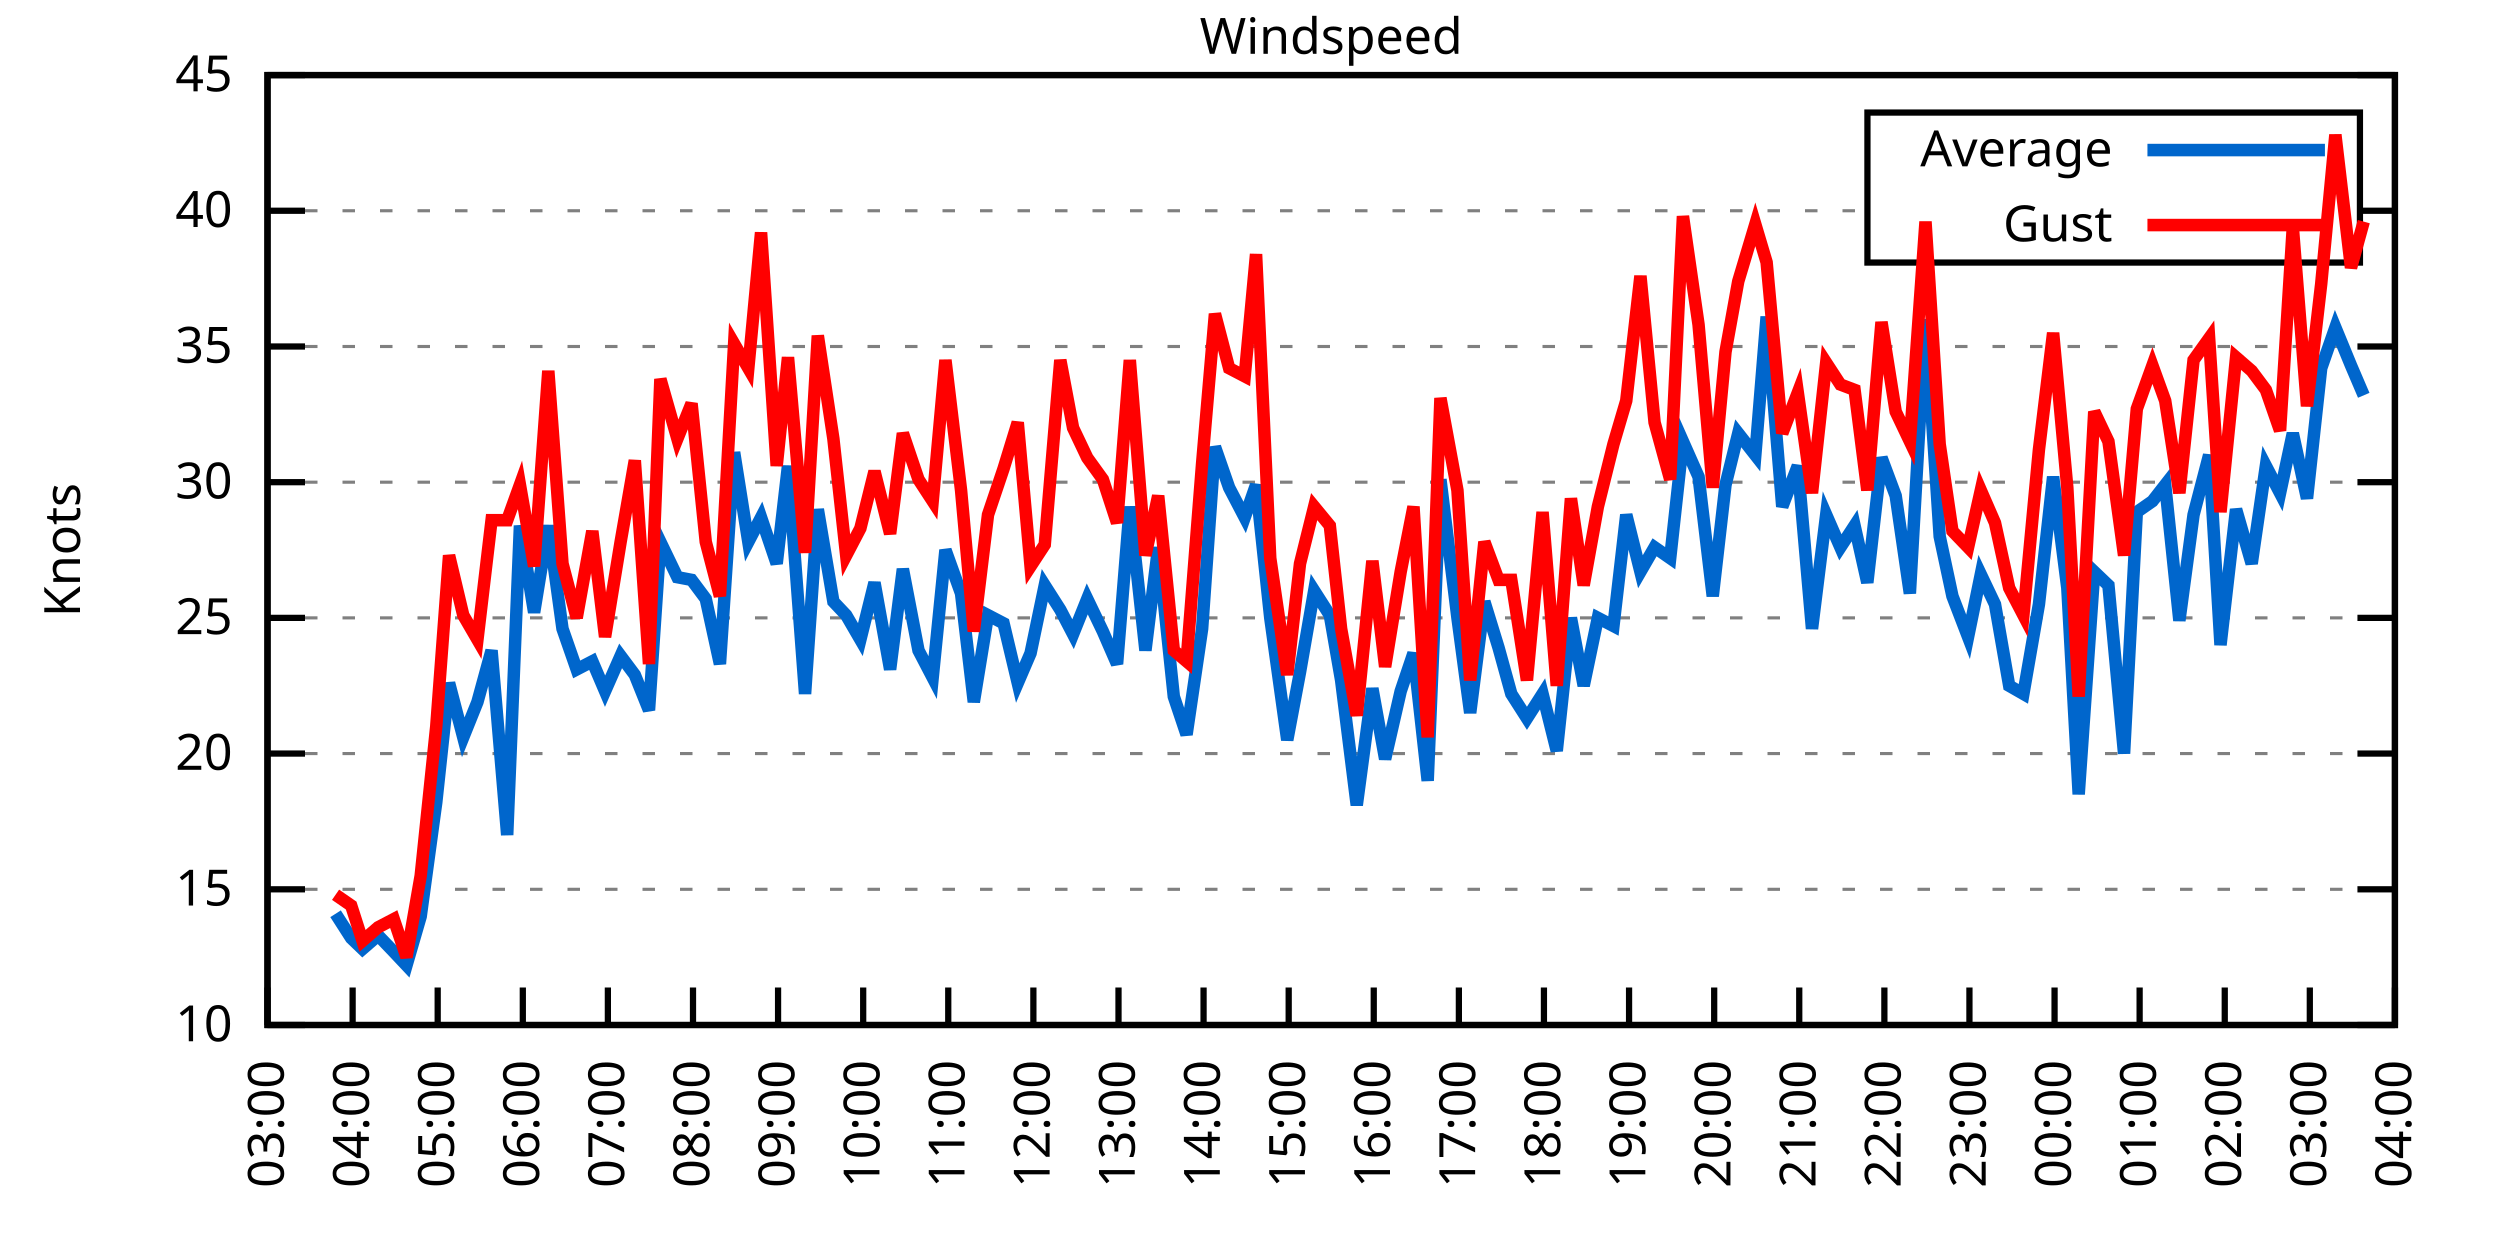
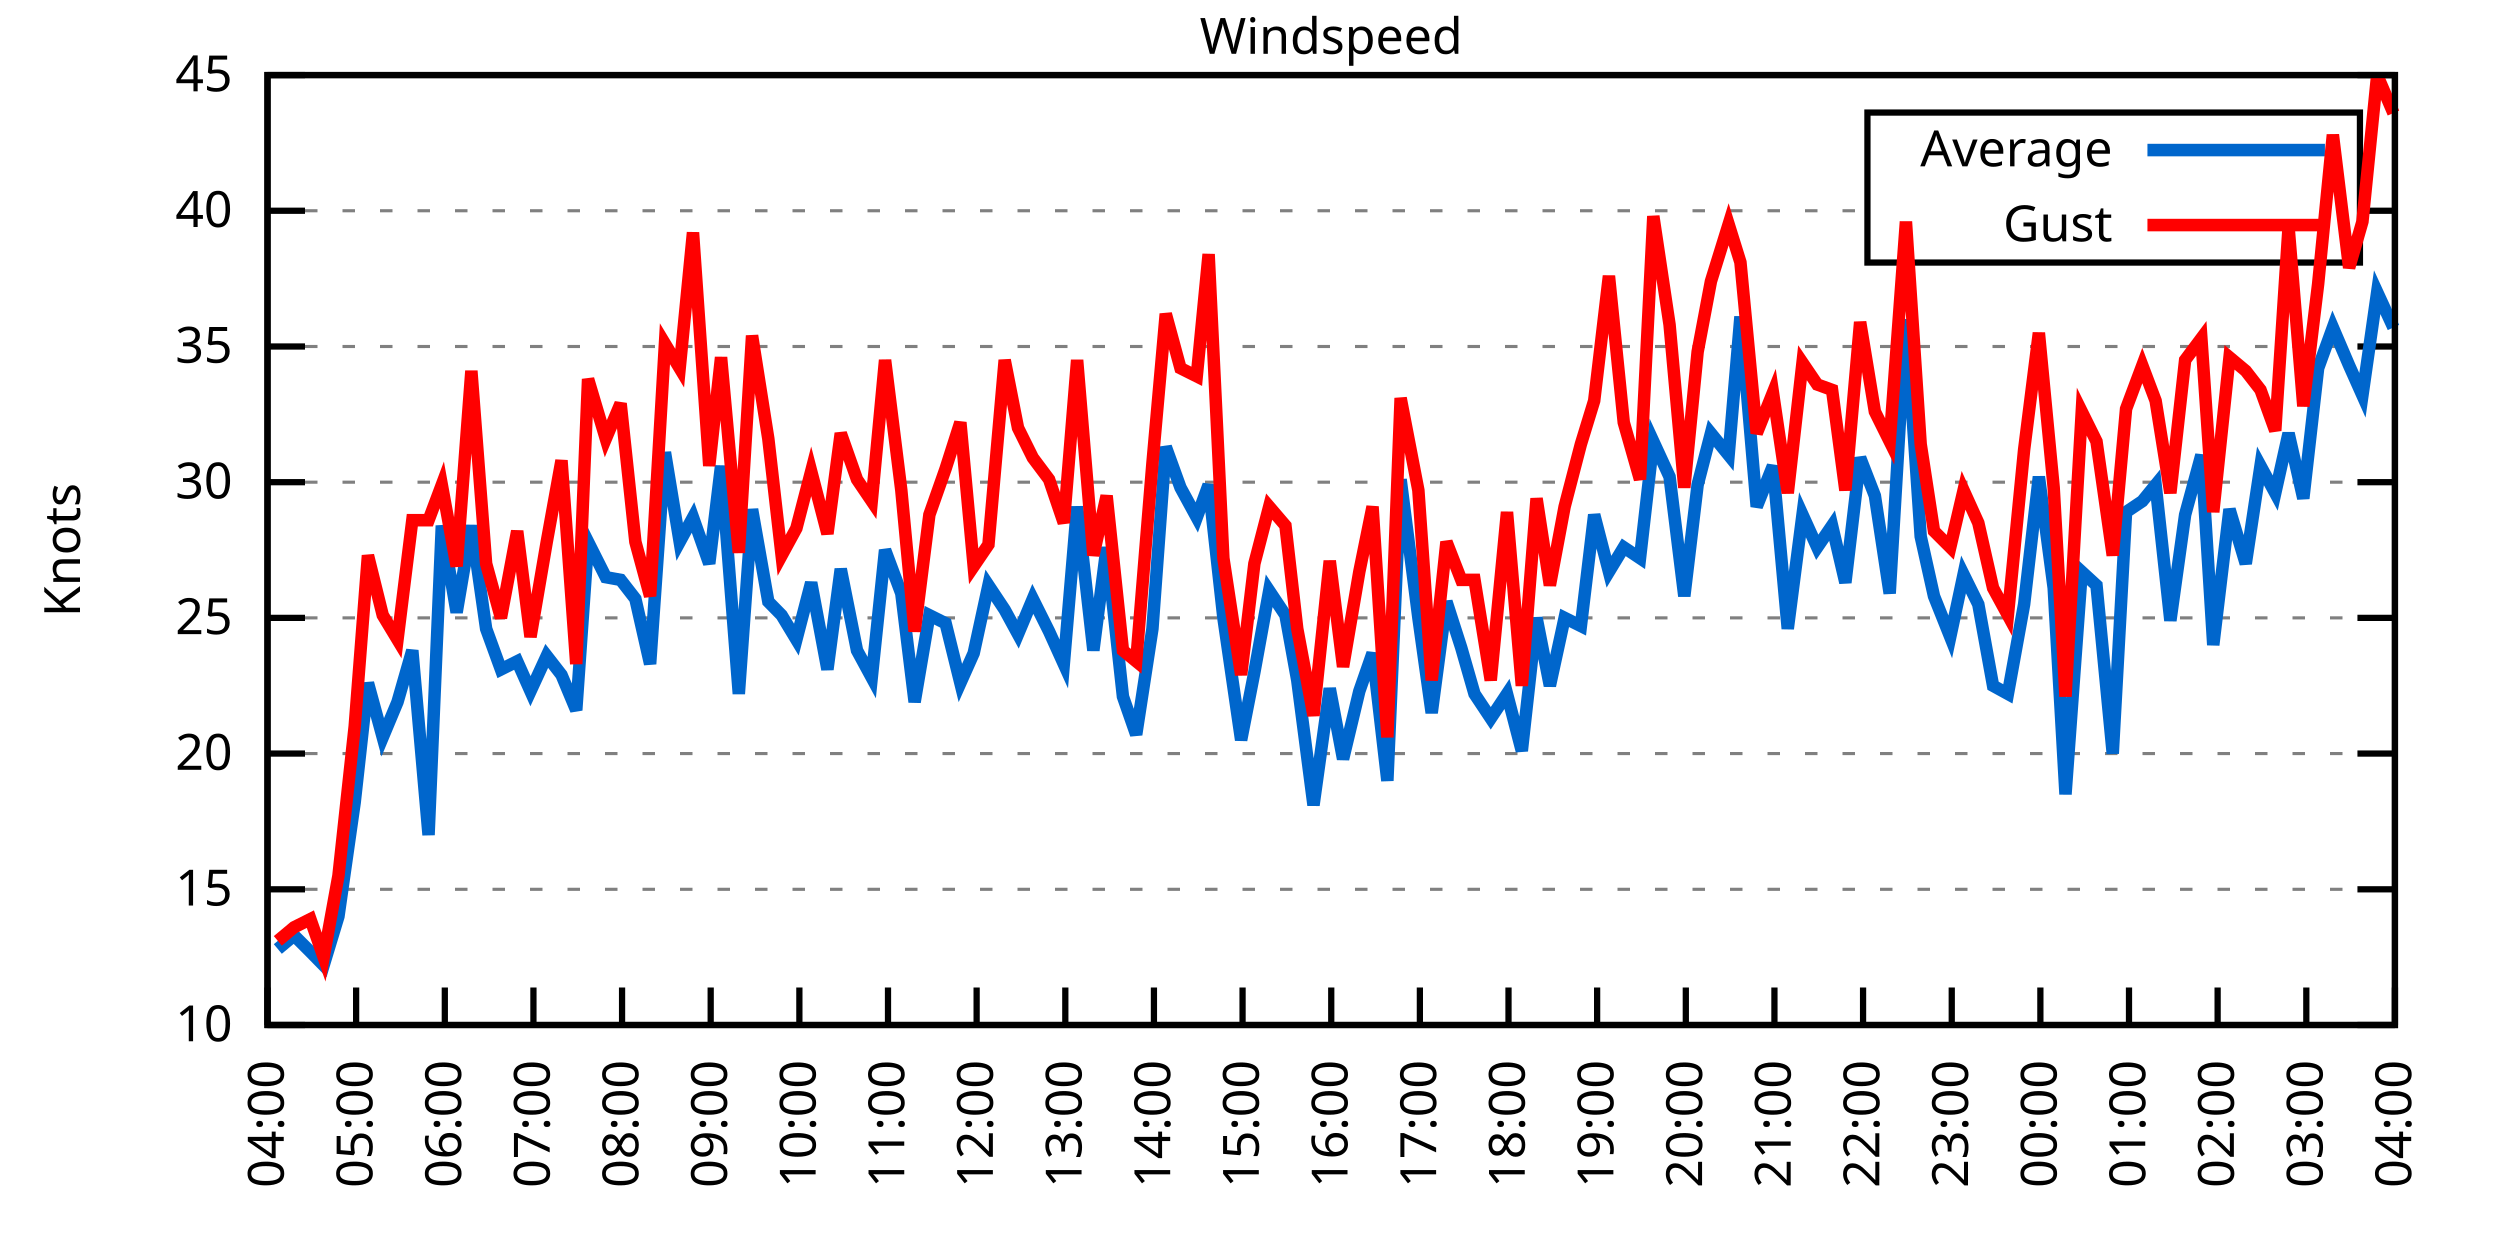
<svg xmlns="http://www.w3.org/2000/svg" xmlns:xlink="http://www.w3.org/1999/xlink" width="400" height="200" viewBox="0 0 400 200">
  <g id="gnuplot_canvas">
    <rect x="0" y="0" width="400" height="200" fill="none" />
    <defs>
      <circle id="gpDot" r="0.5" stroke-width="0.5" stroke="currentColor" />
      <path id="gpPt0" stroke-width="0.333" stroke="currentColor" d="M-1,0 h2 M0,-1 v2" />
      <path id="gpPt1" stroke-width="0.333" stroke="currentColor" d="M-1,-1 L1,1 M1,-1 L-1,1" />
      <path id="gpPt2" stroke-width="0.333" stroke="currentColor" d="M-1,0 L1,0 M0,-1 L0,1 M-1,-1 L1,1 M-1,1 L1,-1" />
      <rect id="gpPt3" stroke-width="0.333" stroke="currentColor" x="-1" y="-1" width="2" height="2" />
      <rect id="gpPt4" stroke-width="0.333" stroke="currentColor" fill="currentColor" x="-1" y="-1" width="2" height="2" />
      <circle id="gpPt5" stroke-width="0.333" stroke="currentColor" cx="0" cy="0" r="1" />
      <use xlink:href="#gpPt5" id="gpPt6" fill="currentColor" stroke="none" />
      <path id="gpPt7" stroke-width="0.333" stroke="currentColor" d="M0,-1.33 L-1.33,0.67 L1.33,0.67 z" />
      <use xlink:href="#gpPt7" id="gpPt8" fill="currentColor" stroke="none" />
      <use xlink:href="#gpPt7" id="gpPt9" stroke="currentColor" transform="rotate(180)" />
      <use xlink:href="#gpPt9" id="gpPt10" fill="currentColor" stroke="none" />
      <use xlink:href="#gpPt3" id="gpPt11" stroke="currentColor" transform="rotate(45)" />
      <use xlink:href="#gpPt11" id="gpPt12" fill="currentColor" stroke="none" />
      <path id="gpPt13" stroke-width="0.333" stroke="currentColor" d="M0,1.330 L1.265,0.411 L0.782,-1.067 L-0.782,-1.076 L-1.265,0.411 z" />
      <use xlink:href="#gpPt13" id="gpPt14" fill="currentColor" stroke="none" />
      <filter id="textbox" filterUnits="objectBoundingBox" x="0" y="0" height="1" width="1">
        <feFlood flood-color="white" flood-opacity="1" result="bgnd" />
        <feComposite in="SourceGraphic" in2="bgnd" operator="atop" />
      </filter>
      <filter id="greybox" filterUnits="objectBoundingBox" x="0" y="0" height="1" width="1">
        <feFlood flood-color="lightgrey" flood-opacity="1" result="grey" />
        <feComposite in="SourceGraphic" in2="grey" operator="atop" />
      </filter>
    </defs>
    <g fill="none" color="white" stroke="currentColor" stroke-width="1.00" stroke-linecap="butt" stroke-linejoin="miter">
</g>
    <g fill="none" color="black" stroke="currentColor" stroke-width="1.00" stroke-linecap="butt" stroke-linejoin="miter">
      <g stroke="none" shape-rendering="crispEdges">
        <polygon fill="rgb(255, 255, 255)" points="42.80,164.00 383.18,164.00 383.18,12.02 42.80,12.02 " />
      </g>
    </g>
    <g fill="none" color="black" stroke="currentColor" stroke-width="1.00" stroke-linecap="butt" stroke-linejoin="miter">
</g>
    <g fill="none" color="black" stroke="black" stroke-width="0.50" stroke-linecap="butt" stroke-linejoin="miter">
</g>
    <g fill="none" color="gray" stroke="currentColor" stroke-width="0.50" stroke-linecap="butt" stroke-linejoin="miter">
      <path stroke="gray" stroke-dasharray="2,4" class="gridline" d="M42.80,164.00 L383.19,164.00  " />
    </g>
    <g fill="none" color="gray" stroke="gray" stroke-width="1.00" stroke-linecap="butt" stroke-linejoin="miter">
</g>
    <g fill="none" color="black" stroke="currentColor" stroke-width="1.00" stroke-linecap="butt" stroke-linejoin="miter">
      <path stroke="black" d="M42.80,164.00 L48.80,164.00 M383.19,164.00 L377.19,164.00  " />
      <g transform="translate(37.20,166.60)" stroke="none" fill="black" font-family="Sans" font-size="8.00" text-anchor="end">
        <text>
          <tspan font-family="Sans"> 10</tspan>
        </text>
      </g>
    </g>
    <g fill="none" color="black" stroke="currentColor" stroke-width="1.00" stroke-linecap="butt" stroke-linejoin="miter">
</g>
    <g fill="none" color="black" stroke="black" stroke-width="0.50" stroke-linecap="butt" stroke-linejoin="miter">
</g>
    <g fill="none" color="gray" stroke="currentColor" stroke-width="0.50" stroke-linecap="butt" stroke-linejoin="miter">
      <path stroke="gray" stroke-dasharray="2,4" class="gridline" d="M42.80,142.29 L383.19,142.29  " />
    </g>
    <g fill="none" color="gray" stroke="gray" stroke-width="1.00" stroke-linecap="butt" stroke-linejoin="miter">
</g>
    <g fill="none" color="black" stroke="currentColor" stroke-width="1.00" stroke-linecap="butt" stroke-linejoin="miter">
      <path stroke="black" d="M42.80,142.29 L48.80,142.29 M383.19,142.29 L377.19,142.29  " />
      <g transform="translate(37.20,144.89)" stroke="none" fill="black" font-family="Sans" font-size="8.00" text-anchor="end">
        <text>
          <tspan font-family="Sans"> 15</tspan>
        </text>
      </g>
    </g>
    <g fill="none" color="black" stroke="currentColor" stroke-width="1.00" stroke-linecap="butt" stroke-linejoin="miter">
</g>
    <g fill="none" color="black" stroke="black" stroke-width="0.50" stroke-linecap="butt" stroke-linejoin="miter">
</g>
    <g fill="none" color="gray" stroke="currentColor" stroke-width="0.50" stroke-linecap="butt" stroke-linejoin="miter">
      <path stroke="gray" stroke-dasharray="2,4" class="gridline" d="M42.80,120.57 L383.19,120.57  " />
    </g>
    <g fill="none" color="gray" stroke="gray" stroke-width="1.00" stroke-linecap="butt" stroke-linejoin="miter">
</g>
    <g fill="none" color="black" stroke="currentColor" stroke-width="1.00" stroke-linecap="butt" stroke-linejoin="miter">
      <path stroke="black" d="M42.80,120.57 L48.80,120.57 M383.19,120.57 L377.19,120.57  " />
      <g transform="translate(37.20,123.17)" stroke="none" fill="black" font-family="Sans" font-size="8.00" text-anchor="end">
        <text>
          <tspan font-family="Sans"> 20</tspan>
        </text>
      </g>
    </g>
    <g fill="none" color="black" stroke="currentColor" stroke-width="1.00" stroke-linecap="butt" stroke-linejoin="miter">
</g>
    <g fill="none" color="black" stroke="black" stroke-width="0.50" stroke-linecap="butt" stroke-linejoin="miter">
</g>
    <g fill="none" color="gray" stroke="currentColor" stroke-width="0.50" stroke-linecap="butt" stroke-linejoin="miter">
      <path stroke="gray" stroke-dasharray="2,4" class="gridline" d="M42.80,98.86 L383.19,98.86  " />
    </g>
    <g fill="none" color="gray" stroke="gray" stroke-width="1.00" stroke-linecap="butt" stroke-linejoin="miter">
</g>
    <g fill="none" color="black" stroke="currentColor" stroke-width="1.00" stroke-linecap="butt" stroke-linejoin="miter">
      <path stroke="black" d="M42.80,98.86 L48.80,98.86 M383.19,98.86 L377.19,98.86  " />
      <g transform="translate(37.20,101.46)" stroke="none" fill="black" font-family="Sans" font-size="8.00" text-anchor="end">
        <text>
          <tspan font-family="Sans"> 25</tspan>
        </text>
      </g>
    </g>
    <g fill="none" color="black" stroke="currentColor" stroke-width="1.00" stroke-linecap="butt" stroke-linejoin="miter">
</g>
    <g fill="none" color="black" stroke="black" stroke-width="0.50" stroke-linecap="butt" stroke-linejoin="miter">
</g>
    <g fill="none" color="gray" stroke="currentColor" stroke-width="0.50" stroke-linecap="butt" stroke-linejoin="miter">
      <path stroke="gray" stroke-dasharray="2,4" class="gridline" d="M42.80,77.15 L383.19,77.15  " />
    </g>
    <g fill="none" color="gray" stroke="gray" stroke-width="1.00" stroke-linecap="butt" stroke-linejoin="miter">
</g>
    <g fill="none" color="black" stroke="currentColor" stroke-width="1.00" stroke-linecap="butt" stroke-linejoin="miter">
      <path stroke="black" d="M42.80,77.15 L48.80,77.15 M383.19,77.15 L377.19,77.15  " />
      <g transform="translate(37.20,79.75)" stroke="none" fill="black" font-family="Sans" font-size="8.00" text-anchor="end">
        <text>
          <tspan font-family="Sans"> 30</tspan>
        </text>
      </g>
    </g>
    <g fill="none" color="black" stroke="currentColor" stroke-width="1.00" stroke-linecap="butt" stroke-linejoin="miter">
</g>
    <g fill="none" color="black" stroke="black" stroke-width="0.50" stroke-linecap="butt" stroke-linejoin="miter">
</g>
    <g fill="none" color="gray" stroke="currentColor" stroke-width="0.50" stroke-linecap="butt" stroke-linejoin="miter">
      <path stroke="gray" stroke-dasharray="2,4" class="gridline" d="M42.80,55.44 L383.19,55.44  " />
    </g>
    <g fill="none" color="gray" stroke="gray" stroke-width="1.00" stroke-linecap="butt" stroke-linejoin="miter">
</g>
    <g fill="none" color="black" stroke="currentColor" stroke-width="1.00" stroke-linecap="butt" stroke-linejoin="miter">
      <path stroke="black" d="M42.80,55.44 L48.80,55.44 M383.19,55.44 L377.19,55.44  " />
      <g transform="translate(37.20,58.04)" stroke="none" fill="black" font-family="Sans" font-size="8.00" text-anchor="end">
        <text>
          <tspan font-family="Sans"> 35</tspan>
        </text>
      </g>
    </g>
    <g fill="none" color="black" stroke="currentColor" stroke-width="1.00" stroke-linecap="butt" stroke-linejoin="miter">
</g>
    <g fill="none" color="black" stroke="black" stroke-width="0.50" stroke-linecap="butt" stroke-linejoin="miter">
</g>
    <g fill="none" color="gray" stroke="currentColor" stroke-width="0.50" stroke-linecap="butt" stroke-linejoin="miter">
      <path stroke="gray" stroke-dasharray="2,4" class="gridline" d="M42.80,33.72 L298.79,33.72 M377.59,33.72 L383.19,33.72  " />
    </g>
    <g fill="none" color="gray" stroke="gray" stroke-width="1.00" stroke-linecap="butt" stroke-linejoin="miter">
</g>
    <g fill="none" color="black" stroke="currentColor" stroke-width="1.00" stroke-linecap="butt" stroke-linejoin="miter">
      <path stroke="black" d="M42.80,33.72 L48.80,33.72 M383.19,33.72 L377.19,33.72  " />
      <g transform="translate(37.20,36.32)" stroke="none" fill="black" font-family="Sans" font-size="8.00" text-anchor="end">
        <text>
          <tspan font-family="Sans"> 40</tspan>
        </text>
      </g>
    </g>
    <g fill="none" color="black" stroke="currentColor" stroke-width="1.00" stroke-linecap="butt" stroke-linejoin="miter">
</g>
    <g fill="none" color="black" stroke="black" stroke-width="0.50" stroke-linecap="butt" stroke-linejoin="miter">
</g>
    <g fill="none" color="gray" stroke="currentColor" stroke-width="0.50" stroke-linecap="butt" stroke-linejoin="miter">
      <path stroke="gray" stroke-dasharray="2,4" class="gridline" d="M42.80,12.01 L383.19,12.01  " />
    </g>
    <g fill="none" color="gray" stroke="gray" stroke-width="1.00" stroke-linecap="butt" stroke-linejoin="miter">
</g>
    <g fill="none" color="black" stroke="currentColor" stroke-width="1.00" stroke-linecap="butt" stroke-linejoin="miter">
      <path stroke="black" d="M42.80,12.01 L48.80,12.01 M383.19,12.01 L377.19,12.01  " />
      <g transform="translate(37.20,14.61)" stroke="none" fill="black" font-family="Sans" font-size="8.00" text-anchor="end">
        <text>
          <tspan font-family="Sans"> 45</tspan>
        </text>
      </g>
    </g>
    <g fill="none" color="black" stroke="currentColor" stroke-width="1.00" stroke-linecap="butt" stroke-linejoin="miter">
      <path stroke="black" d="M42.80,164.00 L42.80,158.00  " />
      <g transform="translate(45.40,169.60) rotate(270.00)" stroke="none" fill="black" font-family="Sans" font-size="8.00" text-anchor="end">
        <text>
-           <tspan font-family="Sans">03:00</tspan>
-         </text>
-       </g>
-     </g>
-     <g fill="none" color="black" stroke="currentColor" stroke-width="1.00" stroke-linecap="butt" stroke-linejoin="miter">
-       <path stroke="black" d="M56.42,164.00 L56.42,158.00  " />
-       <g transform="translate(59.02,169.60) rotate(270.00)" stroke="none" fill="black" font-family="Sans" font-size="8.00" text-anchor="end">
-         <text>
          <tspan font-family="Sans">04:00</tspan>
        </text>
      </g>
    </g>
    <g fill="none" color="black" stroke="currentColor" stroke-width="1.00" stroke-linecap="butt" stroke-linejoin="miter">
-       <path stroke="black" d="M70.03,164.00 L70.03,158.00  " />
-       <g transform="translate(72.63,169.60) rotate(270.00)" stroke="none" fill="black" font-family="Sans" font-size="8.00" text-anchor="end">
+       <path stroke="black" d="M56.98,164.00 L56.98,158.00  " />
+       <g transform="translate(59.58,169.60) rotate(270.00)" stroke="none" fill="black" font-family="Sans" font-size="8.00" text-anchor="end">
        <text>
          <tspan font-family="Sans">05:00</tspan>
        </text>
      </g>
    </g>
    <g fill="none" color="black" stroke="currentColor" stroke-width="1.00" stroke-linecap="butt" stroke-linejoin="miter">
-       <path stroke="black" d="M83.65,164.00 L83.65,158.00  " />
-       <g transform="translate(86.25,169.60) rotate(270.00)" stroke="none" fill="black" font-family="Sans" font-size="8.00" text-anchor="end">
+       <path stroke="black" d="M71.17,164.00 L71.17,158.00  " />
+       <g transform="translate(73.77,169.60) rotate(270.00)" stroke="none" fill="black" font-family="Sans" font-size="8.00" text-anchor="end">
        <text>
          <tspan font-family="Sans">06:00</tspan>
        </text>
      </g>
    </g>
    <g fill="none" color="black" stroke="currentColor" stroke-width="1.00" stroke-linecap="butt" stroke-linejoin="miter">
-       <path stroke="black" d="M97.26,164.00 L97.26,158.00  " />
-       <g transform="translate(99.86,169.60) rotate(270.00)" stroke="none" fill="black" font-family="Sans" font-size="8.00" text-anchor="end">
+       <path stroke="black" d="M85.35,164.00 L85.35,158.00  " />
+       <g transform="translate(87.95,169.60) rotate(270.00)" stroke="none" fill="black" font-family="Sans" font-size="8.00" text-anchor="end">
        <text>
          <tspan font-family="Sans">07:00</tspan>
        </text>
      </g>
    </g>
    <g fill="none" color="black" stroke="currentColor" stroke-width="1.00" stroke-linecap="butt" stroke-linejoin="miter">
-       <path stroke="black" d="M110.88,164.00 L110.88,158.00  " />
-       <g transform="translate(113.48,169.60) rotate(270.00)" stroke="none" fill="black" font-family="Sans" font-size="8.00" text-anchor="end">
+       <path stroke="black" d="M99.53,164.00 L99.53,158.00  " />
+       <g transform="translate(102.13,169.60) rotate(270.00)" stroke="none" fill="black" font-family="Sans" font-size="8.00" text-anchor="end">
        <text>
          <tspan font-family="Sans">08:00</tspan>
        </text>
      </g>
    </g>
    <g fill="none" color="black" stroke="currentColor" stroke-width="1.00" stroke-linecap="butt" stroke-linejoin="miter">
-       <path stroke="black" d="M124.49,164.00 L124.49,158.00  " />
-       <g transform="translate(127.09,169.60) rotate(270.00)" stroke="none" fill="black" font-family="Sans" font-size="8.00" text-anchor="end">
+       <path stroke="black" d="M113.71,164.00 L113.71,158.00  " />
+       <g transform="translate(116.31,169.60) rotate(270.00)" stroke="none" fill="black" font-family="Sans" font-size="8.00" text-anchor="end">
        <text>
          <tspan font-family="Sans">09:00</tspan>
        </text>
      </g>
    </g>
    <g fill="none" color="black" stroke="currentColor" stroke-width="1.00" stroke-linecap="butt" stroke-linejoin="miter">
-       <path stroke="black" d="M138.11,164.00 L138.11,158.00  " />
-       <g transform="translate(140.71,169.60) rotate(270.00)" stroke="none" fill="black" font-family="Sans" font-size="8.00" text-anchor="end">
+       <path stroke="black" d="M127.90,164.00 L127.90,158.00  " />
+       <g transform="translate(130.50,169.60) rotate(270.00)" stroke="none" fill="black" font-family="Sans" font-size="8.00" text-anchor="end">
        <text>
          <tspan font-family="Sans">10:00</tspan>
        </text>
      </g>
    </g>
    <g fill="none" color="black" stroke="currentColor" stroke-width="1.00" stroke-linecap="butt" stroke-linejoin="miter">
-       <path stroke="black" d="M151.72,164.00 L151.72,158.00  " />
-       <g transform="translate(154.32,169.60) rotate(270.00)" stroke="none" fill="black" font-family="Sans" font-size="8.00" text-anchor="end">
+       <path stroke="black" d="M142.08,164.00 L142.08,158.00  " />
+       <g transform="translate(144.68,169.60) rotate(270.00)" stroke="none" fill="black" font-family="Sans" font-size="8.00" text-anchor="end">
        <text>
          <tspan font-family="Sans">11:00</tspan>
        </text>
      </g>
    </g>
    <g fill="none" color="black" stroke="currentColor" stroke-width="1.00" stroke-linecap="butt" stroke-linejoin="miter">
-       <path stroke="black" d="M165.34,164.00 L165.34,158.00  " />
-       <g transform="translate(167.94,169.60) rotate(270.00)" stroke="none" fill="black" font-family="Sans" font-size="8.00" text-anchor="end">
+       <path stroke="black" d="M156.26,164.00 L156.26,158.00  " />
+       <g transform="translate(158.86,169.60) rotate(270.00)" stroke="none" fill="black" font-family="Sans" font-size="8.00" text-anchor="end">
        <text>
          <tspan font-family="Sans">12:00</tspan>
        </text>
      </g>
    </g>
    <g fill="none" color="black" stroke="currentColor" stroke-width="1.00" stroke-linecap="butt" stroke-linejoin="miter">
-       <path stroke="black" d="M178.96,164.00 L178.96,158.00  " />
-       <g transform="translate(181.56,169.60) rotate(270.00)" stroke="none" fill="black" font-family="Sans" font-size="8.00" text-anchor="end">
+       <path stroke="black" d="M170.45,164.00 L170.45,158.00  " />
+       <g transform="translate(173.05,169.60) rotate(270.00)" stroke="none" fill="black" font-family="Sans" font-size="8.00" text-anchor="end">
        <text>
          <tspan font-family="Sans">13:00</tspan>
        </text>
      </g>
    </g>
    <g fill="none" color="black" stroke="currentColor" stroke-width="1.00" stroke-linecap="butt" stroke-linejoin="miter">
-       <path stroke="black" d="M192.57,164.00 L192.57,158.00  " />
-       <g transform="translate(195.17,169.60) rotate(270.00)" stroke="none" fill="black" font-family="Sans" font-size="8.00" text-anchor="end">
+       <path stroke="black" d="M184.63,164.00 L184.63,158.00  " />
+       <g transform="translate(187.23,169.60) rotate(270.00)" stroke="none" fill="black" font-family="Sans" font-size="8.00" text-anchor="end">
        <text>
          <tspan font-family="Sans">14:00</tspan>
        </text>
      </g>
    </g>
    <g fill="none" color="black" stroke="currentColor" stroke-width="1.00" stroke-linecap="butt" stroke-linejoin="miter">
-       <path stroke="black" d="M206.19,164.00 L206.19,158.00  " />
-       <g transform="translate(208.79,169.60) rotate(270.00)" stroke="none" fill="black" font-family="Sans" font-size="8.00" text-anchor="end">
+       <path stroke="black" d="M198.81,164.00 L198.81,158.00  " />
+       <g transform="translate(201.41,169.60) rotate(270.00)" stroke="none" fill="black" font-family="Sans" font-size="8.00" text-anchor="end">
        <text>
          <tspan font-family="Sans">15:00</tspan>
        </text>
      </g>
    </g>
    <g fill="none" color="black" stroke="currentColor" stroke-width="1.00" stroke-linecap="butt" stroke-linejoin="miter">
-       <path stroke="black" d="M219.80,164.00 L219.80,158.00  " />
-       <g transform="translate(222.40,169.60) rotate(270.00)" stroke="none" fill="black" font-family="Sans" font-size="8.00" text-anchor="end">
+       <path stroke="black" d="M213.00,164.00 L213.00,158.00  " />
+       <g transform="translate(215.60,169.60) rotate(270.00)" stroke="none" fill="black" font-family="Sans" font-size="8.00" text-anchor="end">
        <text>
          <tspan font-family="Sans">16:00</tspan>
        </text>
      </g>
    </g>
    <g fill="none" color="black" stroke="currentColor" stroke-width="1.00" stroke-linecap="butt" stroke-linejoin="miter">
-       <path stroke="black" d="M233.42,164.00 L233.42,158.00  " />
-       <g transform="translate(236.02,169.60) rotate(270.00)" stroke="none" fill="black" font-family="Sans" font-size="8.00" text-anchor="end">
+       <path stroke="black" d="M227.18,164.00 L227.18,158.00  " />
+       <g transform="translate(229.78,169.60) rotate(270.00)" stroke="none" fill="black" font-family="Sans" font-size="8.00" text-anchor="end">
        <text>
          <tspan font-family="Sans">17:00</tspan>
        </text>
      </g>
    </g>
    <g fill="none" color="black" stroke="currentColor" stroke-width="1.00" stroke-linecap="butt" stroke-linejoin="miter">
-       <path stroke="black" d="M247.03,164.00 L247.03,158.00  " />
-       <g transform="translate(249.63,169.60) rotate(270.00)" stroke="none" fill="black" font-family="Sans" font-size="8.00" text-anchor="end">
+       <path stroke="black" d="M241.36,164.00 L241.36,158.00  " />
+       <g transform="translate(243.96,169.60) rotate(270.00)" stroke="none" fill="black" font-family="Sans" font-size="8.00" text-anchor="end">
        <text>
          <tspan font-family="Sans">18:00</tspan>
        </text>
      </g>
    </g>
    <g fill="none" color="black" stroke="currentColor" stroke-width="1.00" stroke-linecap="butt" stroke-linejoin="miter">
-       <path stroke="black" d="M260.65,164.00 L260.65,158.00  " />
-       <g transform="translate(263.25,169.60) rotate(270.00)" stroke="none" fill="black" font-family="Sans" font-size="8.00" text-anchor="end">
+       <path stroke="black" d="M255.54,164.00 L255.54,158.00  " />
+       <g transform="translate(258.14,169.60) rotate(270.00)" stroke="none" fill="black" font-family="Sans" font-size="8.00" text-anchor="end">
        <text>
          <tspan font-family="Sans">19:00</tspan>
        </text>
      </g>
    </g>
    <g fill="none" color="black" stroke="currentColor" stroke-width="1.00" stroke-linecap="butt" stroke-linejoin="miter">
-       <path stroke="black" d="M274.27,164.00 L274.27,158.00  " />
-       <g transform="translate(276.87,169.60) rotate(270.00)" stroke="none" fill="black" font-family="Sans" font-size="8.00" text-anchor="end">
+       <path stroke="black" d="M269.73,164.00 L269.73,158.00  " />
+       <g transform="translate(272.33,169.60) rotate(270.00)" stroke="none" fill="black" font-family="Sans" font-size="8.00" text-anchor="end">
        <text>
          <tspan font-family="Sans">20:00</tspan>
        </text>
      </g>
    </g>
    <g fill="none" color="black" stroke="currentColor" stroke-width="1.00" stroke-linecap="butt" stroke-linejoin="miter">
-       <path stroke="black" d="M287.88,164.00 L287.88,158.00  " />
-       <g transform="translate(290.48,169.60) rotate(270.00)" stroke="none" fill="black" font-family="Sans" font-size="8.00" text-anchor="end">
+       <path stroke="black" d="M283.91,164.00 L283.91,158.00  " />
+       <g transform="translate(286.51,169.60) rotate(270.00)" stroke="none" fill="black" font-family="Sans" font-size="8.00" text-anchor="end">
        <text>
          <tspan font-family="Sans">21:00</tspan>
        </text>
      </g>
    </g>
    <g fill="none" color="black" stroke="currentColor" stroke-width="1.00" stroke-linecap="butt" stroke-linejoin="miter">
-       <path stroke="black" d="M301.50,164.00 L301.50,158.00  " />
-       <g transform="translate(304.10,169.60) rotate(270.00)" stroke="none" fill="black" font-family="Sans" font-size="8.00" text-anchor="end">
+       <path stroke="black" d="M298.09,164.00 L298.09,158.00  " />
+       <g transform="translate(300.69,169.60) rotate(270.00)" stroke="none" fill="black" font-family="Sans" font-size="8.00" text-anchor="end">
        <text>
          <tspan font-family="Sans">22:00</tspan>
        </text>
      </g>
    </g>
    <g fill="none" color="black" stroke="currentColor" stroke-width="1.00" stroke-linecap="butt" stroke-linejoin="miter">
-       <path stroke="black" d="M315.11,164.00 L315.11,158.00  " />
-       <g transform="translate(317.71,169.60) rotate(270.00)" stroke="none" fill="black" font-family="Sans" font-size="8.00" text-anchor="end">
+       <path stroke="black" d="M312.28,164.00 L312.28,158.00  " />
+       <g transform="translate(314.88,169.60) rotate(270.00)" stroke="none" fill="black" font-family="Sans" font-size="8.00" text-anchor="end">
        <text>
          <tspan font-family="Sans">23:00</tspan>
        </text>
      </g>
    </g>
    <g fill="none" color="black" stroke="currentColor" stroke-width="1.00" stroke-linecap="butt" stroke-linejoin="miter">
-       <path stroke="black" d="M328.73,164.00 L328.73,158.00  " />
-       <g transform="translate(331.33,169.60) rotate(270.00)" stroke="none" fill="black" font-family="Sans" font-size="8.00" text-anchor="end">
+       <path stroke="black" d="M326.46,164.00 L326.46,158.00  " />
+       <g transform="translate(329.06,169.60) rotate(270.00)" stroke="none" fill="black" font-family="Sans" font-size="8.00" text-anchor="end">
        <text>
          <tspan font-family="Sans">00:00</tspan>
        </text>
      </g>
    </g>
    <g fill="none" color="black" stroke="currentColor" stroke-width="1.00" stroke-linecap="butt" stroke-linejoin="miter">
-       <path stroke="black" d="M342.34,164.00 L342.34,158.00  " />
-       <g transform="translate(344.94,169.60) rotate(270.00)" stroke="none" fill="black" font-family="Sans" font-size="8.00" text-anchor="end">
+       <path stroke="black" d="M340.64,164.00 L340.64,158.00  " />
+       <g transform="translate(343.24,169.60) rotate(270.00)" stroke="none" fill="black" font-family="Sans" font-size="8.00" text-anchor="end">
        <text>
          <tspan font-family="Sans">01:00</tspan>
        </text>
      </g>
    </g>
    <g fill="none" color="black" stroke="currentColor" stroke-width="1.00" stroke-linecap="butt" stroke-linejoin="miter">
-       <path stroke="black" d="M355.96,164.00 L355.96,158.00  " />
-       <g transform="translate(358.56,169.60) rotate(270.00)" stroke="none" fill="black" font-family="Sans" font-size="8.00" text-anchor="end">
+       <path stroke="black" d="M354.82,164.00 L354.82,158.00  " />
+       <g transform="translate(357.42,169.60) rotate(270.00)" stroke="none" fill="black" font-family="Sans" font-size="8.00" text-anchor="end">
        <text>
          <tspan font-family="Sans">02:00</tspan>
        </text>
      </g>
    </g>
    <g fill="none" color="black" stroke="currentColor" stroke-width="1.00" stroke-linecap="butt" stroke-linejoin="miter">
-       <path stroke="black" d="M369.57,164.00 L369.57,158.00  " />
-       <g transform="translate(372.17,169.60) rotate(270.00)" stroke="none" fill="black" font-family="Sans" font-size="8.00" text-anchor="end">
+       <path stroke="black" d="M369.01,164.00 L369.01,158.00  " />
+       <g transform="translate(371.61,169.60) rotate(270.00)" stroke="none" fill="black" font-family="Sans" font-size="8.00" text-anchor="end">
        <text>
          <tspan font-family="Sans">03:00</tspan>
        </text>
      </g>
    </g>
    <g fill="none" color="black" stroke="currentColor" stroke-width="1.00" stroke-linecap="butt" stroke-linejoin="miter">
      <path stroke="black" d="M383.19,164.00 L383.19,158.00  " />
      <g transform="translate(385.79,169.60) rotate(270.00)" stroke="none" fill="black" font-family="Sans" font-size="8.00" text-anchor="end">
        <text>
          <tspan font-family="Sans">04:00</tspan>
        </text>
      </g>
    </g>
    <g fill="none" color="black" stroke="currentColor" stroke-width="1.00" stroke-linecap="butt" stroke-linejoin="miter">
</g>
    <g fill="none" color="black" stroke="currentColor" stroke-width="1.00" stroke-linecap="butt" stroke-linejoin="miter">
      <path stroke="black" d="M42.80,12.01 L42.80,164.00 L383.19,164.00 L383.19,12.01 L42.80,12.01 Z  " />
    </g>
    <g fill="none" color="black" stroke="currentColor" stroke-width="1.00" stroke-linecap="butt" stroke-linejoin="miter">
</g>
    <g fill="none" color="black" stroke="currentColor" stroke-width="1.00" stroke-linecap="butt" stroke-linejoin="miter">
      <path stroke="black" d="M298.79,42.01 L298.79,18.01 L377.59,18.01 L377.59,42.01 L298.79,42.01 Z  " />
    </g>
    <g id="Windspeed_plot_1">
      <g fill="none" color="white" stroke="black" stroke-width="2.00" stroke-linecap="butt" stroke-linejoin="miter">
</g>
      <g fill="none" color="black" stroke="currentColor" stroke-width="2.00" stroke-linecap="butt" stroke-linejoin="miter">
        <g transform="translate(337.99,26.61)" stroke="none" fill="black" font-family="Sans" font-size="8.00" text-anchor="end">
          <text>
            <tspan font-family="Sans">Average</tspan>
          </text>
        </g>
      </g>
      <g fill="none" color="black" stroke="currentColor" stroke-width="2.00" stroke-linecap="butt" stroke-linejoin="miter">
-         <path stroke="rgb(  0, 102, 204)" d="M343.59,24.01 L371.99,24.01 M53.69,146.20 L56.19,150.10 L58.00,151.84 L60.50,149.67 L63.00,152.28 L65.04,154.45   L67.31,146.63 L69.80,128.39 L71.85,109.28 L74.12,117.97 L76.39,112.32 L78.65,104.07 L81.15,133.60 L83.19,84.10   L85.46,97.99 L87.73,84.10 L90.00,100.60 L92.27,107.11 L94.77,105.81 L96.81,110.59 L99.30,104.94 L101.57,107.98   L103.84,113.63 L105.66,86.70 L108.38,92.35 L110.65,92.78 L112.92,95.82 L115.19,106.24 L117.46,72.37 L119.73,86.70   L121.77,82.79 L124.27,90.18 L126.08,74.54 L128.81,111.02 L130.85,81.49 L133.34,96.26 L135.39,98.43 L137.66,102.34   L139.92,93.22 L142.42,107.11 L144.46,91.04 L146.96,104.07 L149.23,108.42 L151.27,88.00 L153.77,94.95 L155.81,112.32   L158.08,98.43 L160.57,99.73 L162.84,109.28 L164.89,104.51 L167.16,93.65 L169.65,97.56 L171.69,101.47 L173.96,95.82   L176.46,101.03 L178.73,106.24 L180.77,81.06 L183.27,104.07 L185.31,87.57 L187.81,111.45 L189.85,117.53 L192.34,100.60   L194.39,71.50 L196.66,78.02 L199.15,82.79 L200.97,77.58 L203.24,98.86 L205.96,118.40 L208.00,107.55 L210.27,94.52   L212.77,98.43 L214.58,108.85 L217.08,128.83 L219.58,110.15 L221.62,121.44 L224.11,110.59 L226.16,104.51 L228.43,124.92   L230.47,76.71 L233.19,98.86 L235.23,114.06 L237.50,96.26 L239.77,103.64 L241.81,111.02 L244.31,114.93 L246.81,111.02   L249.08,120.14 L251.35,98.86 L253.39,109.72 L255.66,98.86 L258.15,100.16 L260.20,82.36 L262.47,91.48 L264.73,87.57   L267.23,89.31 L269.27,70.63 L271.77,76.28 L274.04,95.39 L276.08,77.58 L278.12,69.33 L280.85,72.81 L282.66,50.66   L285.16,81.06 L287.65,74.54 L289.92,100.60 L292.19,82.36 L294.46,87.57 L296.73,84.10 L298.77,93.22 L301.04,73.24   L303.31,79.32 L305.58,94.95 L308.08,51.09 L310.35,85.83 L312.39,95.39 L314.89,101.90 L316.93,91.91 L319.20,96.69   L321.47,109.72 L323.74,111.02 L326.23,96.69 L328.50,76.28 L330.77,94.08 L332.59,127.09 L335.08,91.48 L337.35,93.65   L339.85,120.57 L341.89,81.93 L344.39,80.19 L346.43,77.58 L348.70,99.30 L350.97,82.36 L353.46,72.81 L355.28,103.20   L357.77,81.49 L360.27,90.18 L362.54,74.54 L364.81,78.89 L366.85,69.33 L369.12,79.75 L371.39,58.91 L373.66,52.40   L376.16,58.48 L378.20,63.25  " />
+         <path stroke="rgb(  0, 102, 204)" d="M343.59,24.01 L371.99,24.01 M44.45,151.84 L47.05,149.67 L49.66,152.28 L51.78,154.45 L54.15,146.63 L56.75,128.39   L58.87,109.28 L61.24,117.97 L63.60,112.32 L65.97,104.07 L68.57,133.60 L70.69,84.10 L73.06,97.99 L75.42,84.10   L77.78,100.60 L80.15,107.11 L82.75,105.81 L84.88,110.59 L87.48,104.94 L89.84,107.98 L92.20,113.63 L94.09,86.70   L96.93,92.35 L99.30,92.78 L101.66,95.82 L104.02,106.24 L106.39,72.37 L108.75,86.70 L110.88,82.79 L113.48,90.18   L115.37,74.54 L118.21,111.02 L120.33,81.49 L122.93,96.26 L125.06,98.43 L127.42,102.34 L129.79,93.22 L132.39,107.11   L134.52,91.04 L137.12,104.07 L139.48,108.42 L141.61,88.00 L144.21,94.95 L146.34,112.32 L148.70,98.43 L151.30,99.73   L153.66,109.28 L155.79,104.51 L158.15,93.65 L160.75,97.56 L162.88,101.47 L165.25,95.82 L167.85,101.03 L170.21,106.24   L172.34,81.06 L174.94,104.07 L177.06,87.57 L179.67,111.45 L181.79,117.53 L184.39,100.60 L186.52,71.50 L188.88,78.02   L191.48,82.79 L193.38,77.58 L195.74,98.86 L198.58,118.40 L200.70,107.55 L203.07,94.52 L205.67,98.43 L207.56,108.85   L210.16,128.83 L212.76,110.15 L214.89,121.44 L217.49,110.59 L219.61,104.51 L221.98,124.92 L224.10,76.71 L226.94,98.86   L229.07,114.06 L231.43,96.26 L233.80,103.64 L235.92,111.02 L238.52,114.93 L241.12,111.02 L243.49,120.14 L245.85,98.86   L247.98,109.72 L250.34,98.86 L252.94,100.16 L255.07,82.36 L257.43,91.48 L259.80,87.57 L262.40,89.31 L264.53,70.63   L267.13,76.28 L269.49,95.39 L271.62,77.58 L273.75,69.33 L276.58,72.81 L278.47,50.66 L281.07,81.06 L283.67,74.54   L286.04,100.60 L288.40,82.36 L290.76,87.57 L293.13,84.10 L295.26,93.22 L297.62,73.24 L299.98,79.32 L302.35,94.95   L304.95,51.09 L307.31,85.83 L309.44,95.39 L312.04,101.90 L314.17,91.91 L316.53,96.69 L318.89,109.72 L321.26,111.02   L323.86,96.69 L326.22,76.28 L328.59,94.08 L330.48,127.09 L333.08,91.48 L335.44,93.65 L338.04,120.57 L340.17,81.93   L342.77,80.19 L344.90,77.58 L347.26,99.30 L349.62,82.36 L352.22,72.81 L354.12,103.20 L356.72,81.49 L359.32,90.18   L361.68,74.54 L364.04,78.89 L366.17,69.33 L368.53,79.75 L370.90,58.91 L373.26,52.40 L375.86,58.48 L377.99,63.25   L380.35,46.75 L382.95,52.40  " />
      </g>
    </g>
    <g id="Windspeed_plot_2">
      <g fill="none" color="black" stroke="currentColor" stroke-width="2.00" stroke-linecap="butt" stroke-linejoin="miter">
        <g transform="translate(337.99,38.61)" stroke="none" fill="black" font-family="Sans" font-size="8.00" text-anchor="end">
          <text>
            <tspan font-family="Sans">Gust</tspan>
          </text>
        </g>
      </g>
      <g fill="none" color="black" stroke="currentColor" stroke-width="2.00" stroke-linecap="butt" stroke-linejoin="miter">
-         <path stroke="rgb(255,   0,   0)" d="M343.59,36.01 L371.99,36.01 M53.69,143.16 L56.19,144.89 L58.00,150.54 L60.50,148.37 L63.00,147.06 L65.04,153.14   L67.31,140.12 L69.80,116.23 L71.85,88.87 L74.12,98.43 L76.39,102.34 L78.65,83.23 L81.15,83.23 L83.19,77.58   L85.46,90.61 L87.73,59.34 L90.00,90.18 L92.27,98.86 L94.77,84.97 L96.81,101.90 L99.30,86.70 L101.57,73.67   L103.84,106.24 L105.66,60.65 L108.38,70.20 L110.65,64.56 L112.92,86.70 L115.19,95.39 L117.46,55.00 L119.73,58.91   L121.77,37.20 L124.27,74.54 L126.08,57.17 L128.81,88.44 L130.85,53.70 L133.34,70.20 L135.39,88.87 L137.66,84.53   L139.92,75.41 L142.42,85.40 L144.46,69.33 L146.96,76.71 L149.23,80.19 L151.27,57.61 L153.77,78.45 L155.81,101.03   L158.08,82.36 L160.57,74.98 L162.84,67.59 L164.89,90.61 L167.16,87.14 L169.65,57.61 L171.69,68.46 L173.96,73.24   L176.46,76.71 L178.73,83.66 L180.77,57.61 L183.27,88.87 L185.31,79.32 L187.81,104.07 L189.85,105.81 L192.34,74.11   L194.39,50.22 L196.66,58.91 L199.15,60.21 L200.97,40.67 L203.24,89.31 L205.96,107.98 L208.00,90.18 L210.27,81.06   L212.77,84.10 L214.58,100.60 L217.08,114.49 L219.58,89.74 L221.62,106.68 L224.11,91.48 L226.16,81.06 L228.43,117.97   L230.47,63.69 L233.19,78.45 L235.23,108.85 L237.50,86.70 L239.77,92.78 L241.81,92.78 L244.31,108.85 L246.81,81.93   L249.08,109.72 L251.35,79.75 L253.39,93.65 L255.66,81.06 L258.15,71.07 L260.20,64.12 L262.47,44.15 L264.73,67.59   L267.23,76.71 L269.27,34.59 L271.77,51.96 L274.04,78.02 L276.08,56.30 L278.12,45.01 L280.85,35.89 L282.66,41.97   L285.16,69.33 L287.65,62.82 L289.92,78.89 L292.19,58.04 L294.46,61.52 L296.73,62.38 L298.77,78.45 L301.04,51.53   L303.31,65.86 L305.58,70.63 L308.08,35.46 L310.35,71.07 L312.39,84.97 L314.89,87.57 L316.93,78.45 L319.20,83.66   L321.47,94.08 L323.74,98.43 L326.23,71.94 L328.50,53.26 L330.77,78.02 L332.59,111.45 L335.08,65.86 L337.35,70.63   L339.85,88.87 L341.89,65.42 L344.39,58.48 L346.43,64.12 L348.70,78.89 L350.97,57.61 L353.46,54.13 L355.28,81.93   L357.77,57.17 L360.27,59.34 L362.54,62.38 L364.81,68.90 L366.85,36.33 L369.12,64.99 L371.39,45.45 L373.66,21.56   L376.16,42.84 L378.20,35.46  " />
+         <path stroke="rgb(255,   0,   0)" d="M343.59,36.01 L371.99,36.01 M44.45,150.54 L47.05,148.37 L49.66,147.06 L51.78,153.14 L54.15,140.12 L56.75,116.23   L58.87,88.87 L61.24,98.43 L63.60,102.34 L65.97,83.23 L68.57,83.23 L70.69,77.58 L73.06,90.61 L75.42,59.34   L77.78,90.18 L80.15,98.86 L82.75,84.97 L84.88,101.90 L87.48,86.70 L89.84,73.67 L92.20,106.24 L94.09,60.65   L96.93,70.20 L99.30,64.56 L101.66,86.70 L104.02,95.39 L106.39,55.00 L108.75,58.91 L110.88,37.20 L113.48,74.54   L115.37,57.17 L118.21,88.44 L120.33,53.70 L122.93,70.20 L125.06,88.87 L127.42,84.53 L129.79,75.41 L132.39,85.40   L134.52,69.33 L137.12,76.71 L139.48,80.19 L141.61,57.61 L144.21,78.45 L146.34,101.03 L148.70,82.36 L151.30,74.98   L153.66,67.59 L155.79,90.61 L158.15,87.14 L160.75,57.61 L162.88,68.46 L165.25,73.24 L167.85,76.71 L170.21,83.66   L172.34,57.61 L174.94,88.87 L177.06,79.32 L179.67,104.07 L181.79,105.81 L184.39,74.11 L186.52,50.22 L188.88,58.91   L191.48,60.21 L193.38,40.67 L195.74,89.31 L198.58,107.98 L200.70,90.18 L203.07,81.06 L205.67,84.10 L207.56,100.60   L210.16,114.49 L212.76,89.74 L214.89,106.68 L217.49,91.48 L219.61,81.06 L221.98,117.97 L224.10,63.69 L226.94,78.45   L229.07,108.85 L231.43,86.70 L233.80,92.78 L235.92,92.78 L238.52,108.85 L241.12,81.93 L243.49,109.72 L245.85,79.75   L247.98,93.65 L250.34,81.06 L252.94,71.07 L255.07,64.12 L257.43,44.15 L259.80,67.59 L262.40,76.71 L264.53,34.59   L267.13,51.96 L269.49,78.02 L271.62,56.30 L273.75,45.01 L276.58,35.89 L278.47,41.97 L281.07,69.33 L283.67,62.82   L286.04,78.89 L288.40,58.04 L290.76,61.52 L293.13,62.38 L295.26,78.45 L297.62,51.53 L299.98,65.86 L302.35,70.63   L304.95,35.46 L307.31,71.07 L309.44,84.97 L312.04,87.57 L314.17,78.45 L316.53,83.66 L318.89,94.08 L321.26,98.43   L323.86,71.94 L326.22,53.26 L328.59,78.02 L330.48,111.45 L333.08,65.86 L335.44,70.63 L338.04,88.87 L340.17,65.42   L342.77,58.48 L344.90,64.12 L347.26,78.89 L349.62,57.61 L352.22,54.13 L354.12,81.93 L356.72,57.17 L359.32,59.34   L361.68,62.38 L364.04,68.90 L366.17,36.33 L368.53,64.99 L370.90,45.45 L373.26,21.56 L375.86,42.84 L377.99,35.46   L380.35,12.01 L382.95,18.09  " />
      </g>
    </g>
    <g fill="none" color="black" stroke="currentColor" stroke-width="2.00" stroke-linecap="butt" stroke-linejoin="miter">
</g>
    <g fill="none" color="black" stroke="black" stroke-width="1.00" stroke-linecap="butt" stroke-linejoin="miter">
</g>
    <g fill="none" color="black" stroke="currentColor" stroke-width="1.00" stroke-linecap="butt" stroke-linejoin="miter">
      <path stroke="black" d="M42.80,12.01 L42.80,164.00 L383.19,164.00 L383.19,12.01 L42.80,12.01 Z  " />
      <g transform="translate(12.80,88.01) rotate(270.00)" stroke="none" fill="black" font-family="Sans" font-size="8.00" text-anchor="middle">
        <text>
          <tspan font-family="Sans">Knots</tspan>
        </text>
      </g>
    </g>
    <g fill="none" color="black" stroke="currentColor" stroke-width="1.00" stroke-linecap="butt" stroke-linejoin="miter">
</g>
    <g fill="none" color="black" stroke="currentColor" stroke-width="1.00" stroke-linecap="butt" stroke-linejoin="miter">
      <g transform="translate(212.99,8.61)" stroke="none" fill="black" font-family="Sans" font-size="8.00" text-anchor="middle">
        <text>
          <tspan font-family="Sans">Windspeed</tspan>
        </text>
      </g>
    </g>
    <g fill="none" color="black" stroke="currentColor" stroke-width="1.00" stroke-linecap="butt" stroke-linejoin="miter">
</g>
  </g>
</svg>
